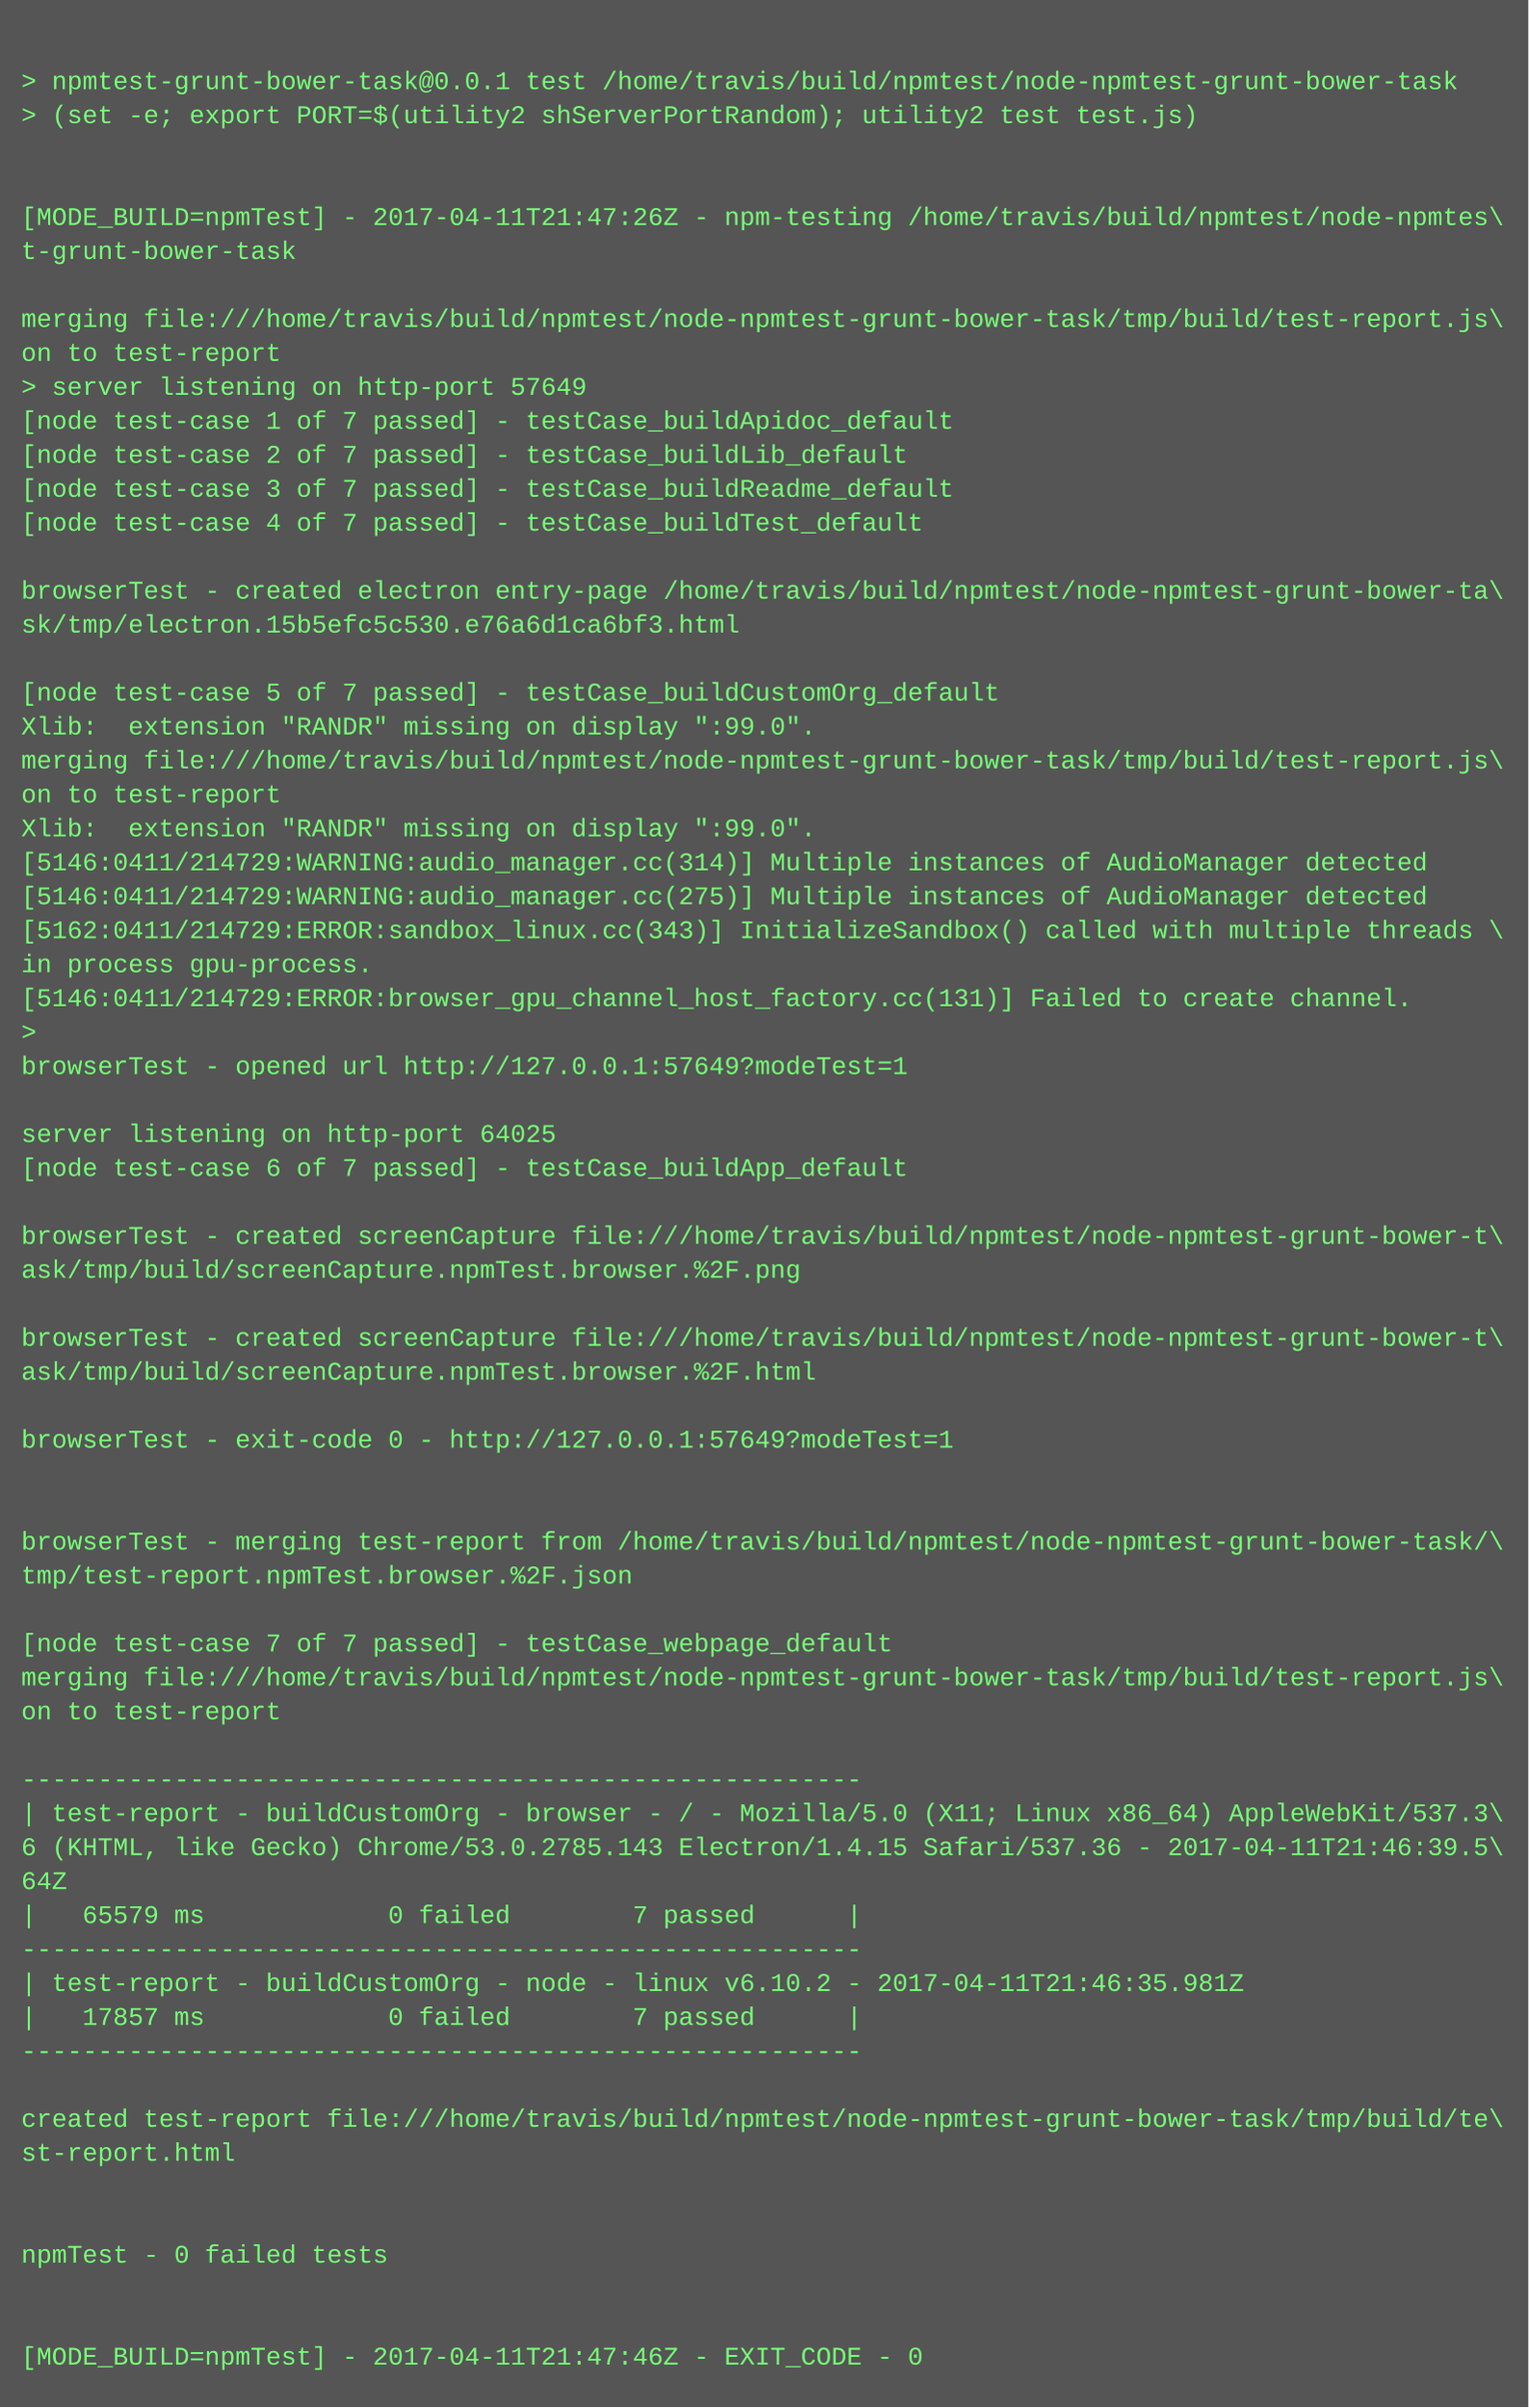
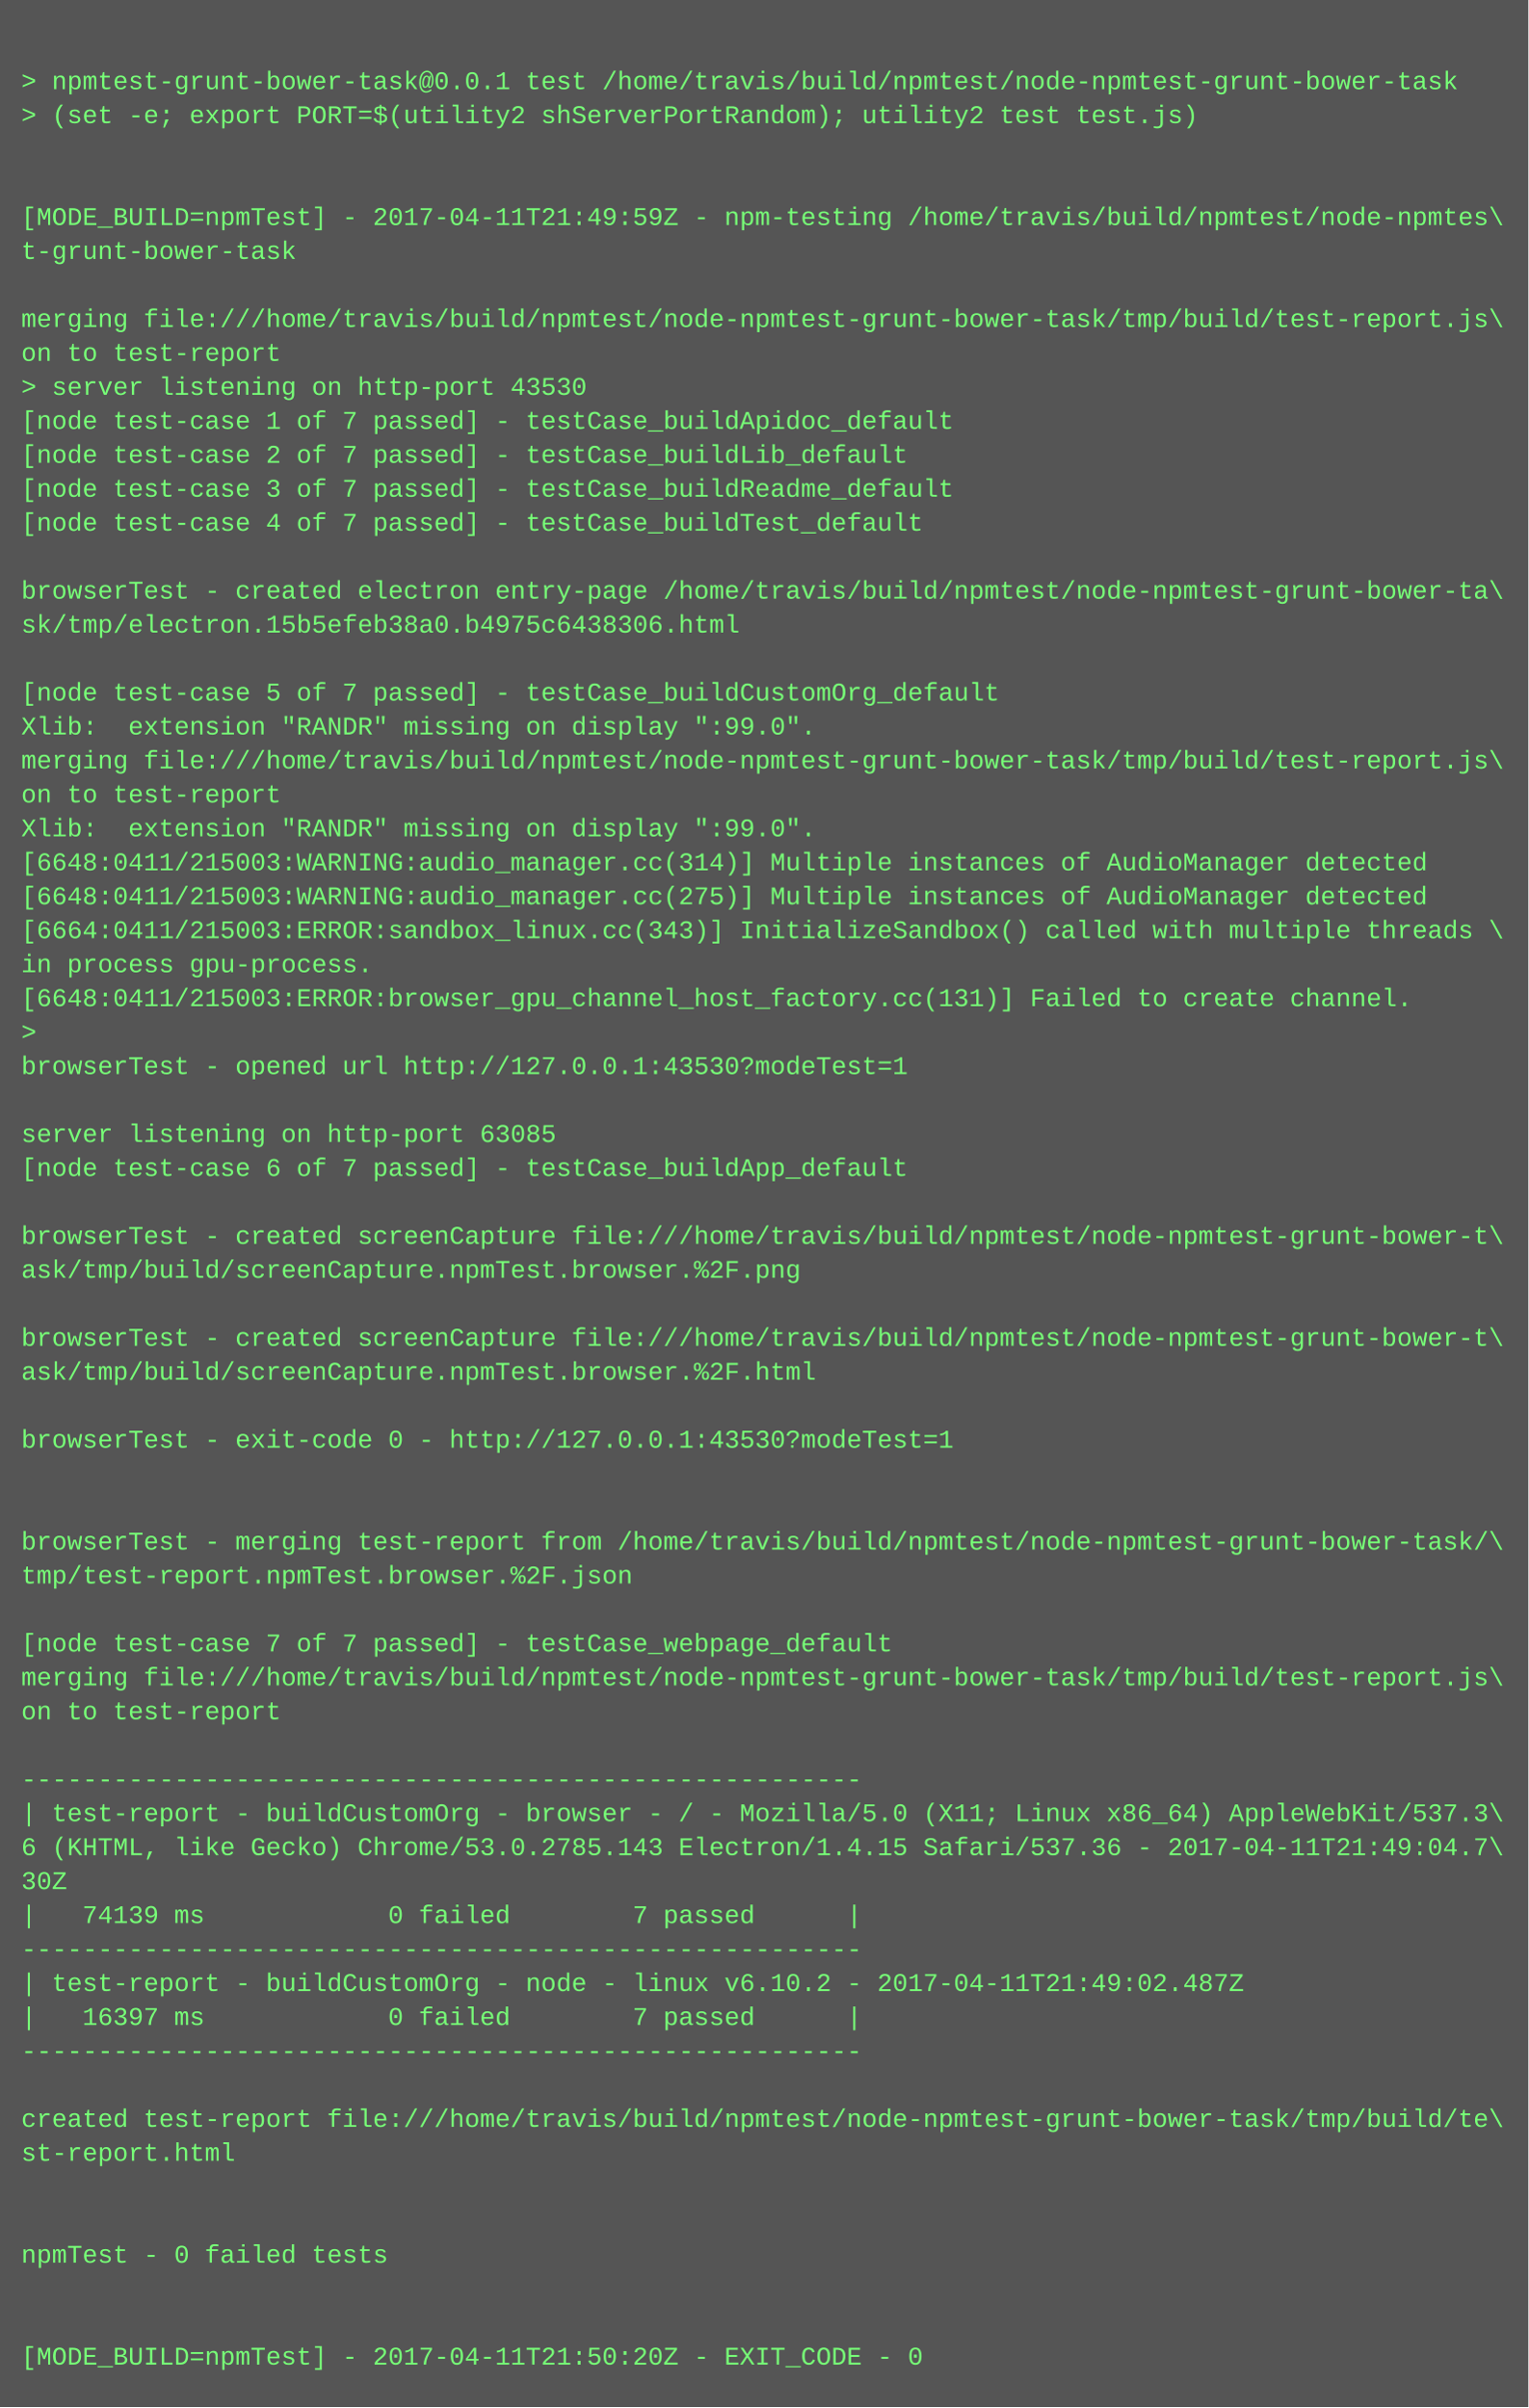
<svg xmlns="http://www.w3.org/2000/svg" height="1134" width="720">
  <rect height="1134" fill="#555" width="720" />
  <text fill="#7f7" font-family="Courier New" font-size="12" xml:space="preserve">
    <tspan x="10" y="26" />
    <tspan x="10" y="42">&gt; npmtest-grunt-bower-task@0.0.1 test /home/travis/build/npmtest/node-npmtest-grunt-bower-task</tspan>
    <tspan x="10" y="58">&gt; (set -e; export PORT=$(utility2 shServerPortRandom); utility2 test test.js)</tspan>
    <tspan x="10" y="74" />
    <tspan x="10" y="90" />
-     <tspan x="10" y="106">[MODE_BUILD=npmTest] - 2017-04-11T21:47:26Z - npm-testing /home/travis/build/npmtest/node-npmtes\</tspan>
+     <tspan x="10" y="106">[MODE_BUILD=npmTest] - 2017-04-11T21:49:59Z - npm-testing /home/travis/build/npmtest/node-npmtes\</tspan>
    <tspan x="10" y="122">t-grunt-bower-task</tspan>
    <tspan x="10" y="138" />
    <tspan x="10" y="154">merging file:///home/travis/build/npmtest/node-npmtest-grunt-bower-task/tmp/build/test-report.js\</tspan>
    <tspan x="10" y="170">on to test-report</tspan>
-     <tspan x="10" y="186">&gt; server listening on http-port 57649</tspan>
+     <tspan x="10" y="186">&gt; server listening on http-port 43530</tspan>
    <tspan x="10" y="202">[node test-case 1 of 7 passed] - testCase_buildApidoc_default</tspan>
    <tspan x="10" y="218">[node test-case 2 of 7 passed] - testCase_buildLib_default</tspan>
    <tspan x="10" y="234">[node test-case 3 of 7 passed] - testCase_buildReadme_default</tspan>
    <tspan x="10" y="250">[node test-case 4 of 7 passed] - testCase_buildTest_default</tspan>
    <tspan x="10" y="266" />
    <tspan x="10" y="282">browserTest - created electron entry-page /home/travis/build/npmtest/node-npmtest-grunt-bower-ta\</tspan>
-     <tspan x="10" y="298">sk/tmp/electron.15b5efc5c530.e76a6d1ca6bf3.html</tspan>
+     <tspan x="10" y="298">sk/tmp/electron.15b5efeb38a0.b4975c6438306.html</tspan>
    <tspan x="10" y="314" />
    <tspan x="10" y="330">[node test-case 5 of 7 passed] - testCase_buildCustomOrg_default</tspan>
    <tspan x="10" y="346">Xlib:  extension "RANDR" missing on display ":99.0".</tspan>
    <tspan x="10" y="362">merging file:///home/travis/build/npmtest/node-npmtest-grunt-bower-task/tmp/build/test-report.js\</tspan>
    <tspan x="10" y="378">on to test-report</tspan>
    <tspan x="10" y="394">Xlib:  extension "RANDR" missing on display ":99.0".</tspan>
-     <tspan x="10" y="410">[5146:0411/214729:WARNING:audio_manager.cc(314)] Multiple instances of AudioManager detected</tspan>
-     <tspan x="10" y="426">[5146:0411/214729:WARNING:audio_manager.cc(275)] Multiple instances of AudioManager detected</tspan>
-     <tspan x="10" y="442">[5162:0411/214729:ERROR:sandbox_linux.cc(343)] InitializeSandbox() called with multiple threads \</tspan>
+     <tspan x="10" y="410">[6648:0411/215003:WARNING:audio_manager.cc(314)] Multiple instances of AudioManager detected</tspan>
+     <tspan x="10" y="426">[6648:0411/215003:WARNING:audio_manager.cc(275)] Multiple instances of AudioManager detected</tspan>
+     <tspan x="10" y="442">[6664:0411/215003:ERROR:sandbox_linux.cc(343)] InitializeSandbox() called with multiple threads \</tspan>
    <tspan x="10" y="458">in process gpu-process. </tspan>
-     <tspan x="10" y="474">[5146:0411/214729:ERROR:browser_gpu_channel_host_factory.cc(131)] Failed to create channel.</tspan>
+     <tspan x="10" y="474">[6648:0411/215003:ERROR:browser_gpu_channel_host_factory.cc(131)] Failed to create channel.</tspan>
    <tspan x="10" y="490">&gt; </tspan>
-     <tspan x="10" y="506">browserTest - opened url http://127.0.0.1:57649?modeTest=1</tspan>
+     <tspan x="10" y="506">browserTest - opened url http://127.0.0.1:43530?modeTest=1</tspan>
    <tspan x="10" y="522" />
-     <tspan x="10" y="538">server listening on http-port 64025</tspan>
+     <tspan x="10" y="538">server listening on http-port 63085</tspan>
    <tspan x="10" y="554">[node test-case 6 of 7 passed] - testCase_buildApp_default</tspan>
    <tspan x="10" y="570" />
    <tspan x="10" y="586">browserTest - created screenCapture file:///home/travis/build/npmtest/node-npmtest-grunt-bower-t\</tspan>
    <tspan x="10" y="602">ask/tmp/build/screenCapture.npmTest.browser.%2F.png</tspan>
    <tspan x="10" y="618" />
    <tspan x="10" y="634">browserTest - created screenCapture file:///home/travis/build/npmtest/node-npmtest-grunt-bower-t\</tspan>
    <tspan x="10" y="650">ask/tmp/build/screenCapture.npmTest.browser.%2F.html</tspan>
    <tspan x="10" y="666" />
-     <tspan x="10" y="682">browserTest - exit-code 0 - http://127.0.0.1:57649?modeTest=1</tspan>
+     <tspan x="10" y="682">browserTest - exit-code 0 - http://127.0.0.1:43530?modeTest=1</tspan>
    <tspan x="10" y="698" />
    <tspan x="10" y="714" />
    <tspan x="10" y="730">browserTest - merging test-report from /home/travis/build/npmtest/node-npmtest-grunt-bower-task/\</tspan>
    <tspan x="10" y="746">tmp/test-report.npmTest.browser.%2F.json</tspan>
    <tspan x="10" y="762" />
    <tspan x="10" y="778">[node test-case 7 of 7 passed] - testCase_webpage_default</tspan>
    <tspan x="10" y="794">merging file:///home/travis/build/npmtest/node-npmtest-grunt-bower-task/tmp/build/test-report.js\</tspan>
    <tspan x="10" y="810">on to test-report</tspan>
    <tspan x="10" y="826" />
    <tspan x="10" y="842">-------------------------------------------------------</tspan>
    <tspan x="10" y="858">| test-report - buildCustomOrg - browser - / - Mozilla/5.0 (X11; Linux x86_64) AppleWebKit/537.3\</tspan>
-     <tspan x="10" y="874">6 (KHTML, like Gecko) Chrome/53.0.2785.143 Electron/1.4.15 Safari/537.36 - 2017-04-11T21:46:39.5\</tspan>
-     <tspan x="10" y="890">64Z</tspan>
-     <tspan x="10" y="906">|   65579 ms            0 failed        7 passed      |</tspan>
+     <tspan x="10" y="874">6 (KHTML, like Gecko) Chrome/53.0.2785.143 Electron/1.4.15 Safari/537.36 - 2017-04-11T21:49:04.7\</tspan>
+     <tspan x="10" y="890">30Z</tspan>
+     <tspan x="10" y="906">|   74139 ms            0 failed        7 passed      |</tspan>
    <tspan x="10" y="922">-------------------------------------------------------</tspan>
-     <tspan x="10" y="938">| test-report - buildCustomOrg - node - linux v6.10.2 - 2017-04-11T21:46:35.981Z</tspan>
-     <tspan x="10" y="954">|   17857 ms            0 failed        7 passed      |</tspan>
+     <tspan x="10" y="938">| test-report - buildCustomOrg - node - linux v6.10.2 - 2017-04-11T21:49:02.487Z</tspan>
+     <tspan x="10" y="954">|   16397 ms            0 failed        7 passed      |</tspan>
    <tspan x="10" y="970">-------------------------------------------------------</tspan>
    <tspan x="10" y="986" />
    <tspan x="10" y="1002">created test-report file:///home/travis/build/npmtest/node-npmtest-grunt-bower-task/tmp/build/te\</tspan>
    <tspan x="10" y="1018">st-report.html</tspan>
    <tspan x="10" y="1034" />
    <tspan x="10" y="1050" />
    <tspan x="10" y="1066">npmTest - 0 failed tests</tspan>
    <tspan x="10" y="1082" />
    <tspan x="10" y="1098" />
-     <tspan x="10" y="1114">[MODE_BUILD=npmTest] - 2017-04-11T21:47:46Z - EXIT_CODE - 0</tspan>
+     <tspan x="10" y="1114">[MODE_BUILD=npmTest] - 2017-04-11T21:50:20Z - EXIT_CODE - 0</tspan>
  </text>
</svg>
